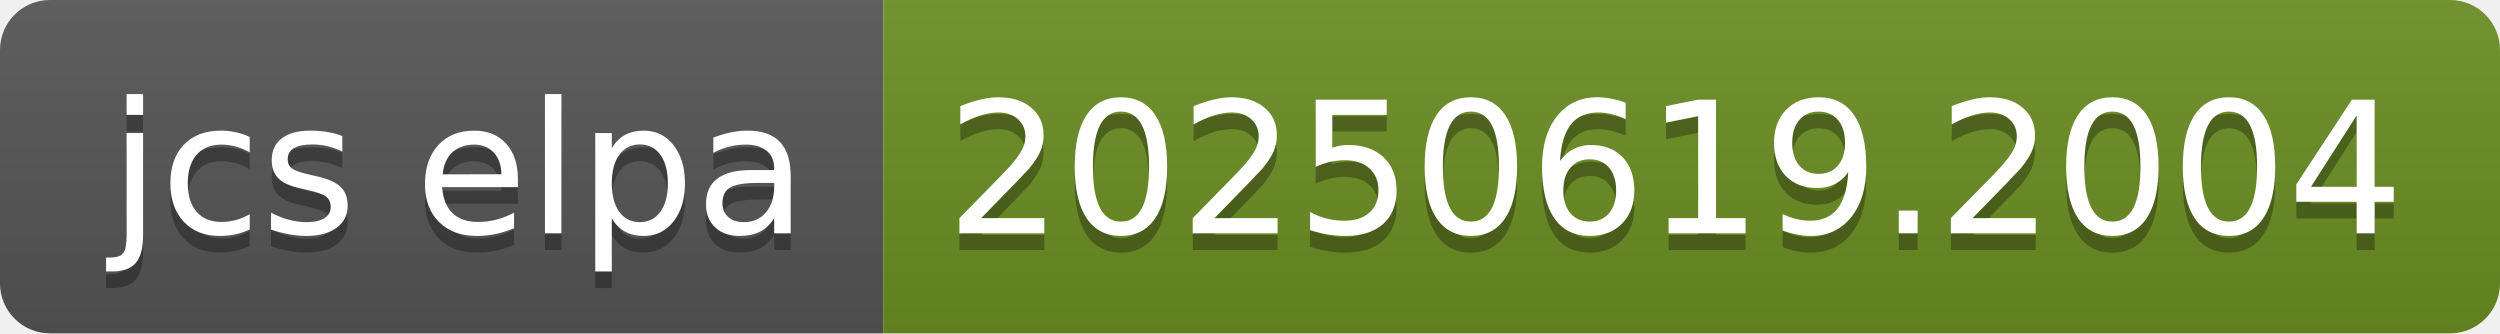
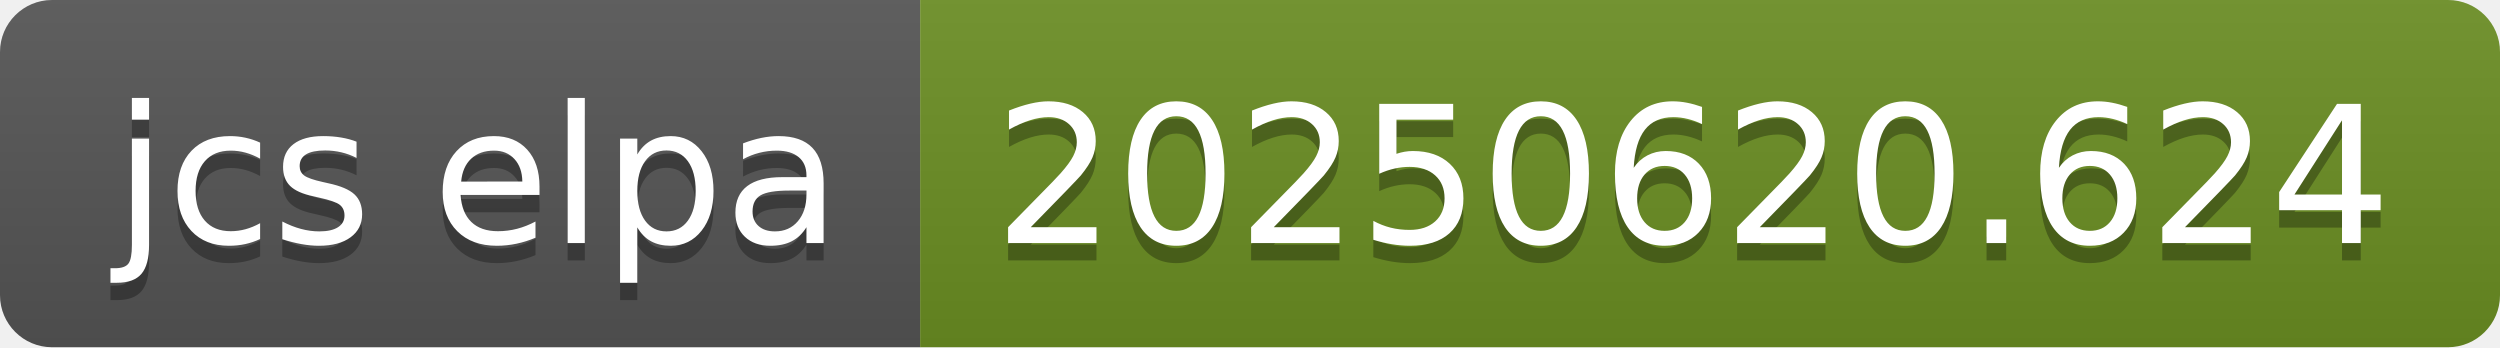
- <svg xmlns="http://www.w3.org/2000/svg" width="150" height="20" role="img" aria-label="jcs elpa: 20250619.2004">
+ <svg xmlns="http://www.w3.org/2000/svg" width="144" height="20" role="img" aria-label="jcs elpa: 20250620.624">
  <linearGradient id="s" x2="0" y2="100%">
    <stop offset="0" stop-color="#bbb" stop-opacity=".1" />
    <stop offset="1" stop-opacity=".1" />
  </linearGradient>
  <clipPath id="r">
-     <rect width="150" height="20" rx="3" fill="#fff" />
+     <rect width="144" height="20" rx="3" fill="#fff" />
  </clipPath>
  <g clip-path="url(#r)">
    <rect width="53" height="20" fill="#555" />
-     <rect x="53" width="97" height="20" fill="#6b8e23" />
-     <rect width="150" height="20" fill="url(#s)" />
+     <rect x="53" width="91" height="20" fill="#6b8e23" />
+     <rect width="144" height="20" fill="url(#s)" />
  </g>
  <g fill="#fff" text-anchor="middle" font-family="Verdana,Geneva,DejaVu Sans,sans-serif" text-rendering="geometricPrecision" font-size="110">
    <text aria-hidden="true" x="275" y="150" fill="#010101" fill-opacity=".3" transform="scale(.1)" textLength="430">jcs elpa</text>
    <text x="275" y="140" transform="scale(.1)" fill="#fff" textLength="430">jcs elpa</text>
-     <text aria-hidden="true" x="1005" y="150" fill="#010101" fill-opacity=".3" transform="scale(.1)" textLength="870">20250619.2004</text>
-     <text x="1005" y="140" transform="scale(.1)" fill="#fff" textLength="870">20250619.2004</text>
+     <text aria-hidden="true" x="975" y="150" fill="#010101" fill-opacity=".3" transform="scale(.1)" textLength="810">20250620.624</text>
+     <text x="975" y="140" transform="scale(.1)" fill="#fff" textLength="810">20250620.624</text>
  </g>
</svg>
